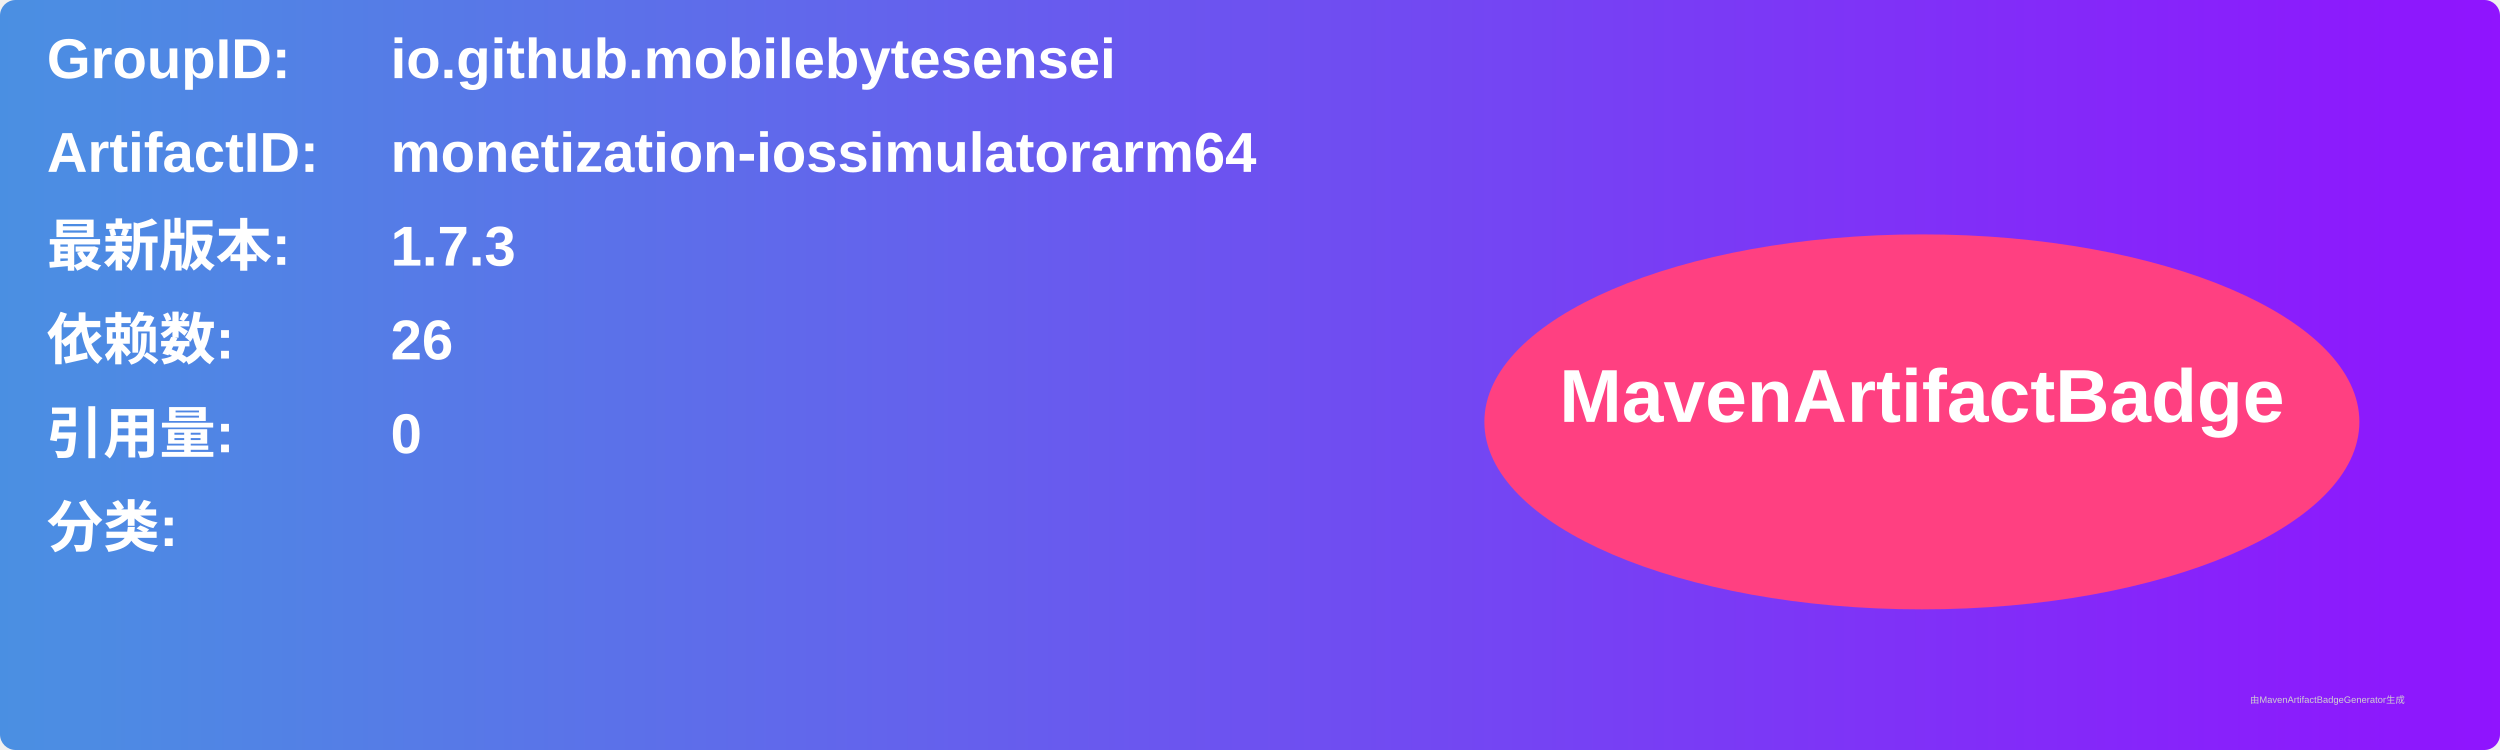
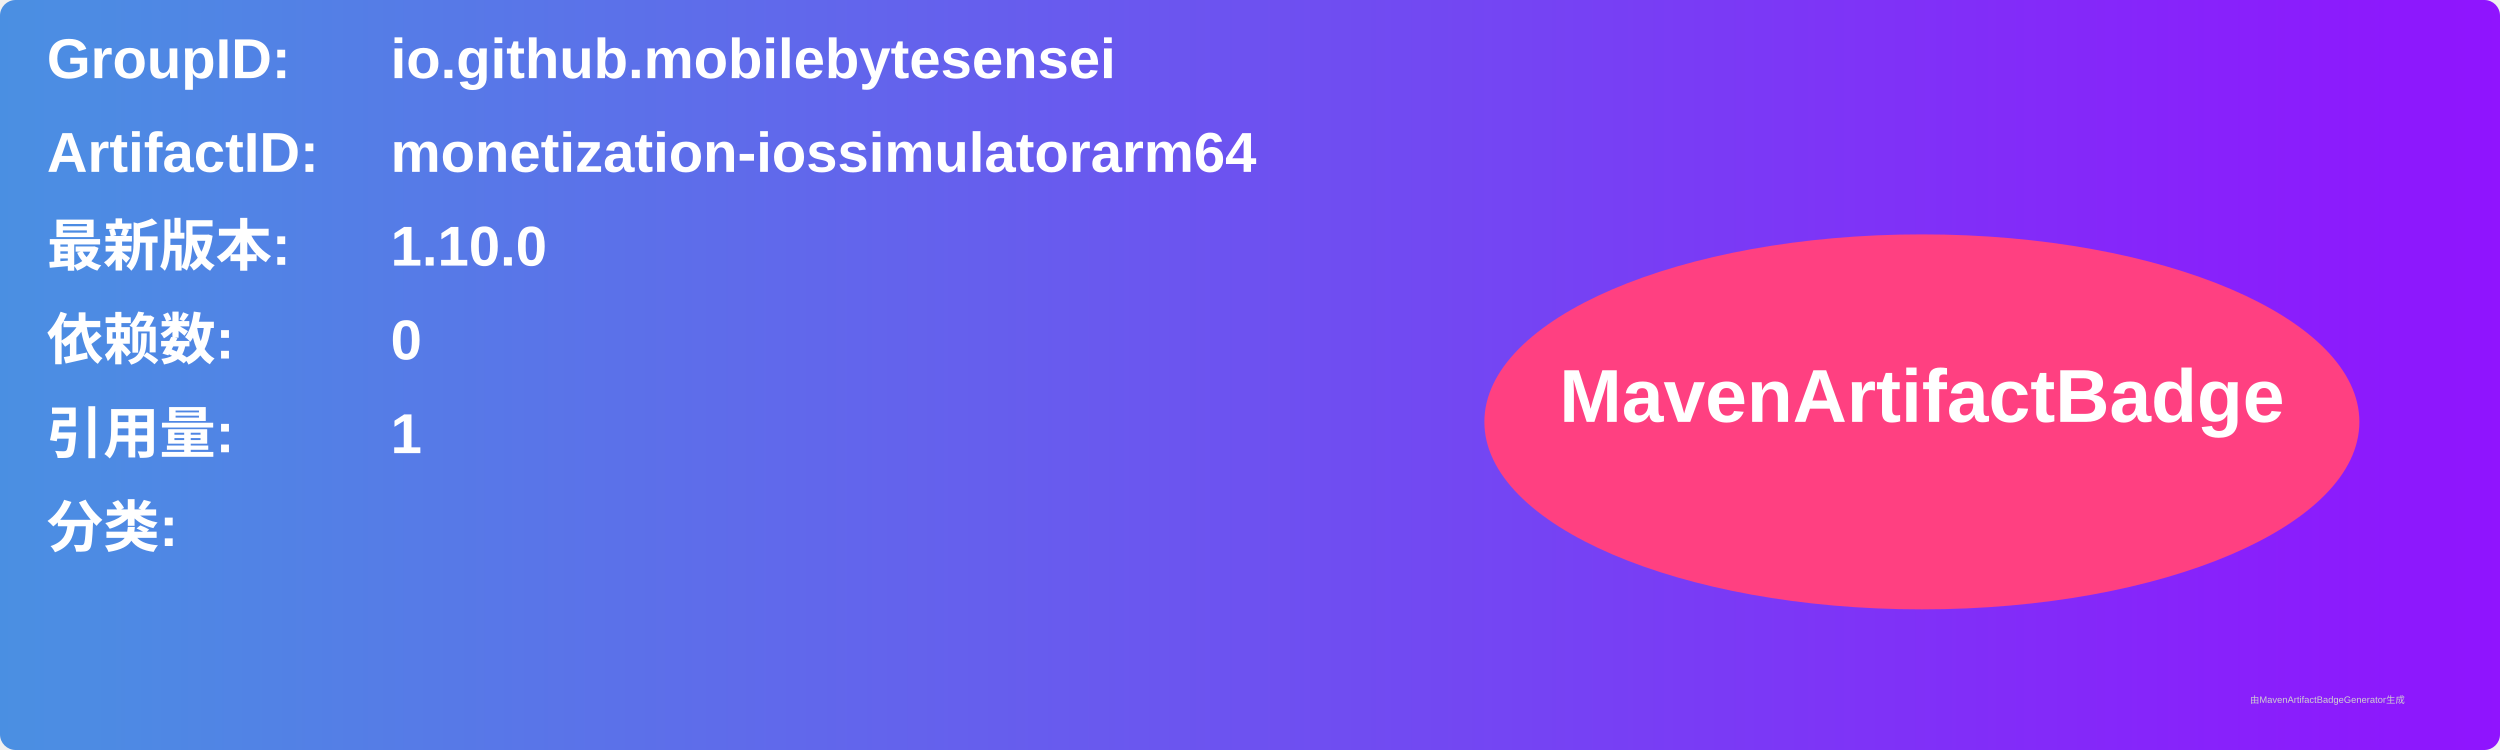
<svg xmlns="http://www.w3.org/2000/svg" width="800" height="240" viewBox="0 0 800 240">
  <linearGradient id="grad" x1="0%" y1="0%" x2="100%" y2="0%">
    <stop offset="0%" stop-color="#4a90e2" />
    <stop offset="100%" stop-color="#9013fe" />
  </linearGradient>
  <rect width="100%" height="100%" rx="5" ry="5" fill="url(#grad)" />
  <g transform="translate(15, 15)">
    <text x="0" y="10" font-family="Arial" font-size="18" fill="white" font-weight="bold" width="260">GroupID:</text>
    <text x="110" y="10" font-family="Arial" font-size="18" fill="white" font-weight="bold" width="460">io.github.mobilebytesensei</text>
    <text x="0" y="40" font-family="Arial" font-size="18" fill="white" font-weight="bold" width="260">ArtifactID:</text>
    <text x="110" y="40" font-family="Arial" font-size="18" fill="white" font-weight="bold" width="460">monetization-iossimulatorarm64</text>
    <text x="0" y="70" font-family="Arial" font-size="18" fill="white" font-weight="bold">最新版本:</text>
    <text x="110" y="70" font-family="Arial" font-size="18" fill="white" font-weight="bold">
-       <tspan font-weight="bold">1.7.3</tspan>
+       <tspan font-weight="bold">1.10.0</tspan>
    </text>
    <text x="0" y="100" font-family="Arial" font-size="18" fill="white" font-weight="bold">依赖数: </text>
    <text x="110" y="100" font-family="Arial" font-size="18" fill="white">
-       <tspan font-weight="bold">26</tspan>
+       <tspan font-weight="bold">0</tspan>
    </text>
    <text x="0" y="130" font-family="Arial" font-size="18" fill="white" font-weight="bold">引用量: </text>
    <text x="110" y="130" font-family="Arial" font-size="18" fill="white">
-       <tspan font-weight="bold">0</tspan>
+       <tspan font-weight="bold">1</tspan>
    </text>
    <text x="0" y="160" font-family="Arial" font-size="18" fill="white" font-weight="bold">分类:</text>
    <text x="10" y="190" font-family="Arial" font-size="10" fill="white">
      <tspan font-weight="bold" />
    </text>
    <ellipse cx="600" cy="120" rx="140" ry="60" fill="#ff4081" />
    <text x="600" y="120" text-anchor="middle" font-family="Arial" font-size="24" fill="white" font-weight="bold">MavenArtifactBadge</text>
  </g>
  <text x="720" y="225" font-family="Arial" font-size="3" fill="#d0d0d0">由MavenArtifactBadgeGenerator生成</text>
</svg>
